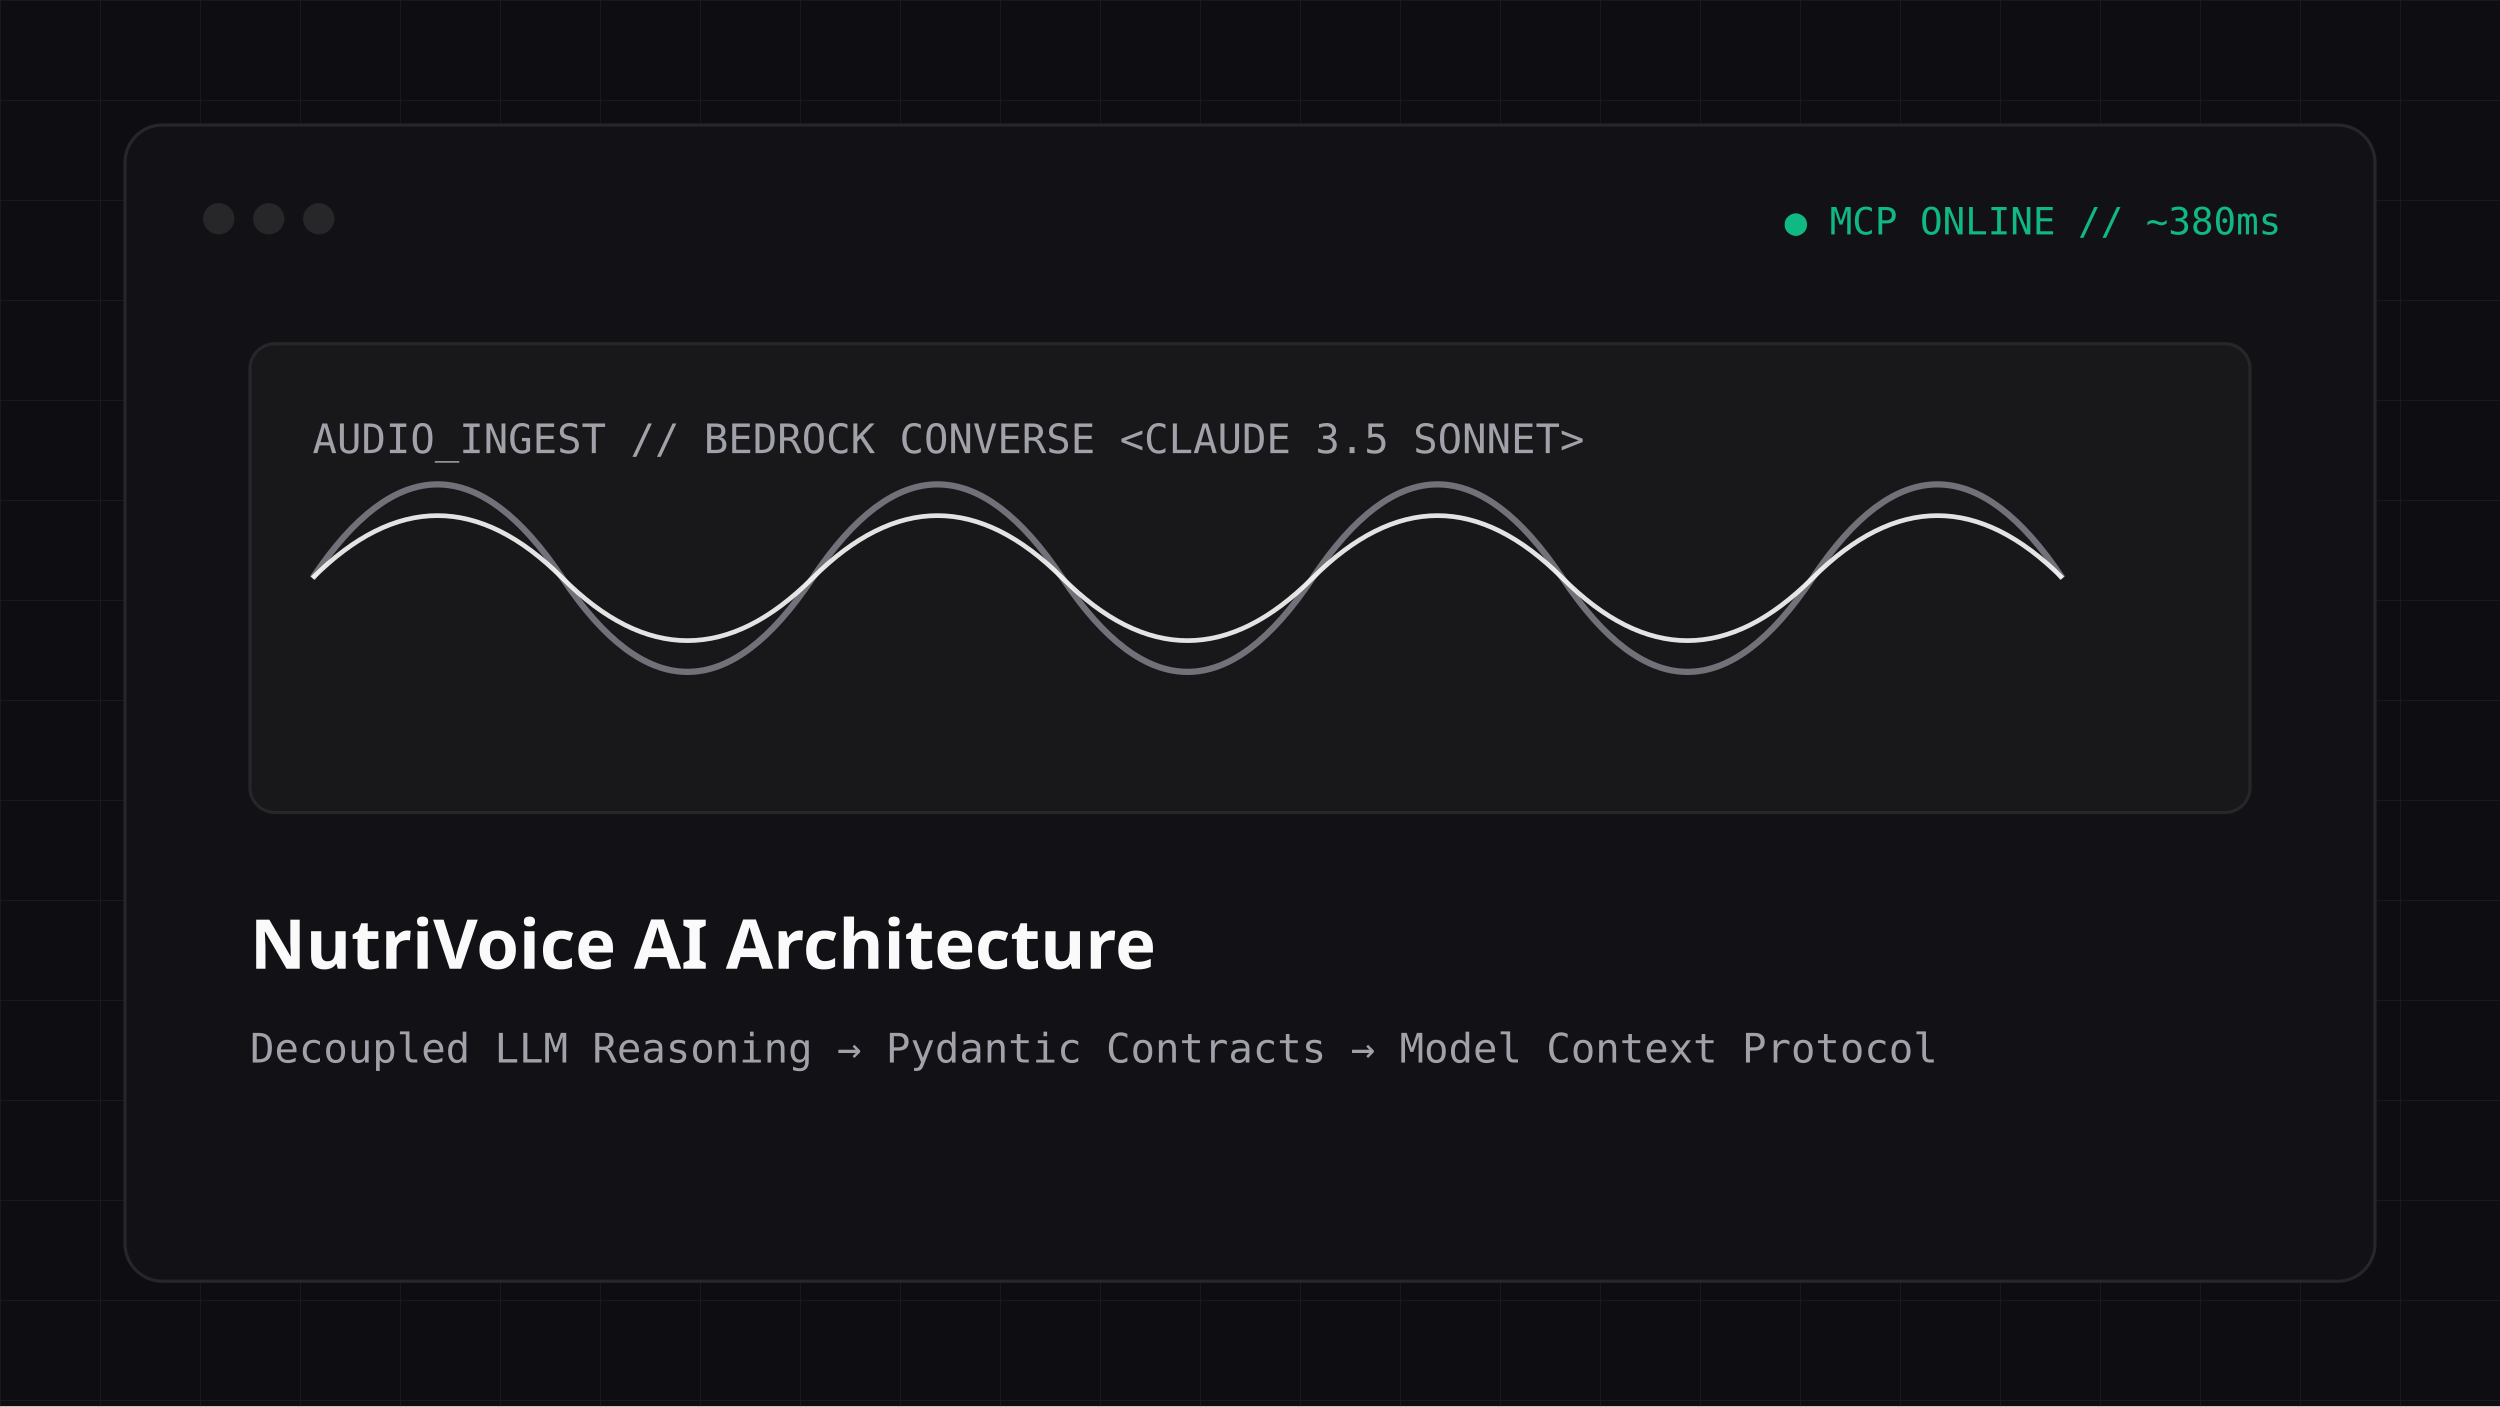
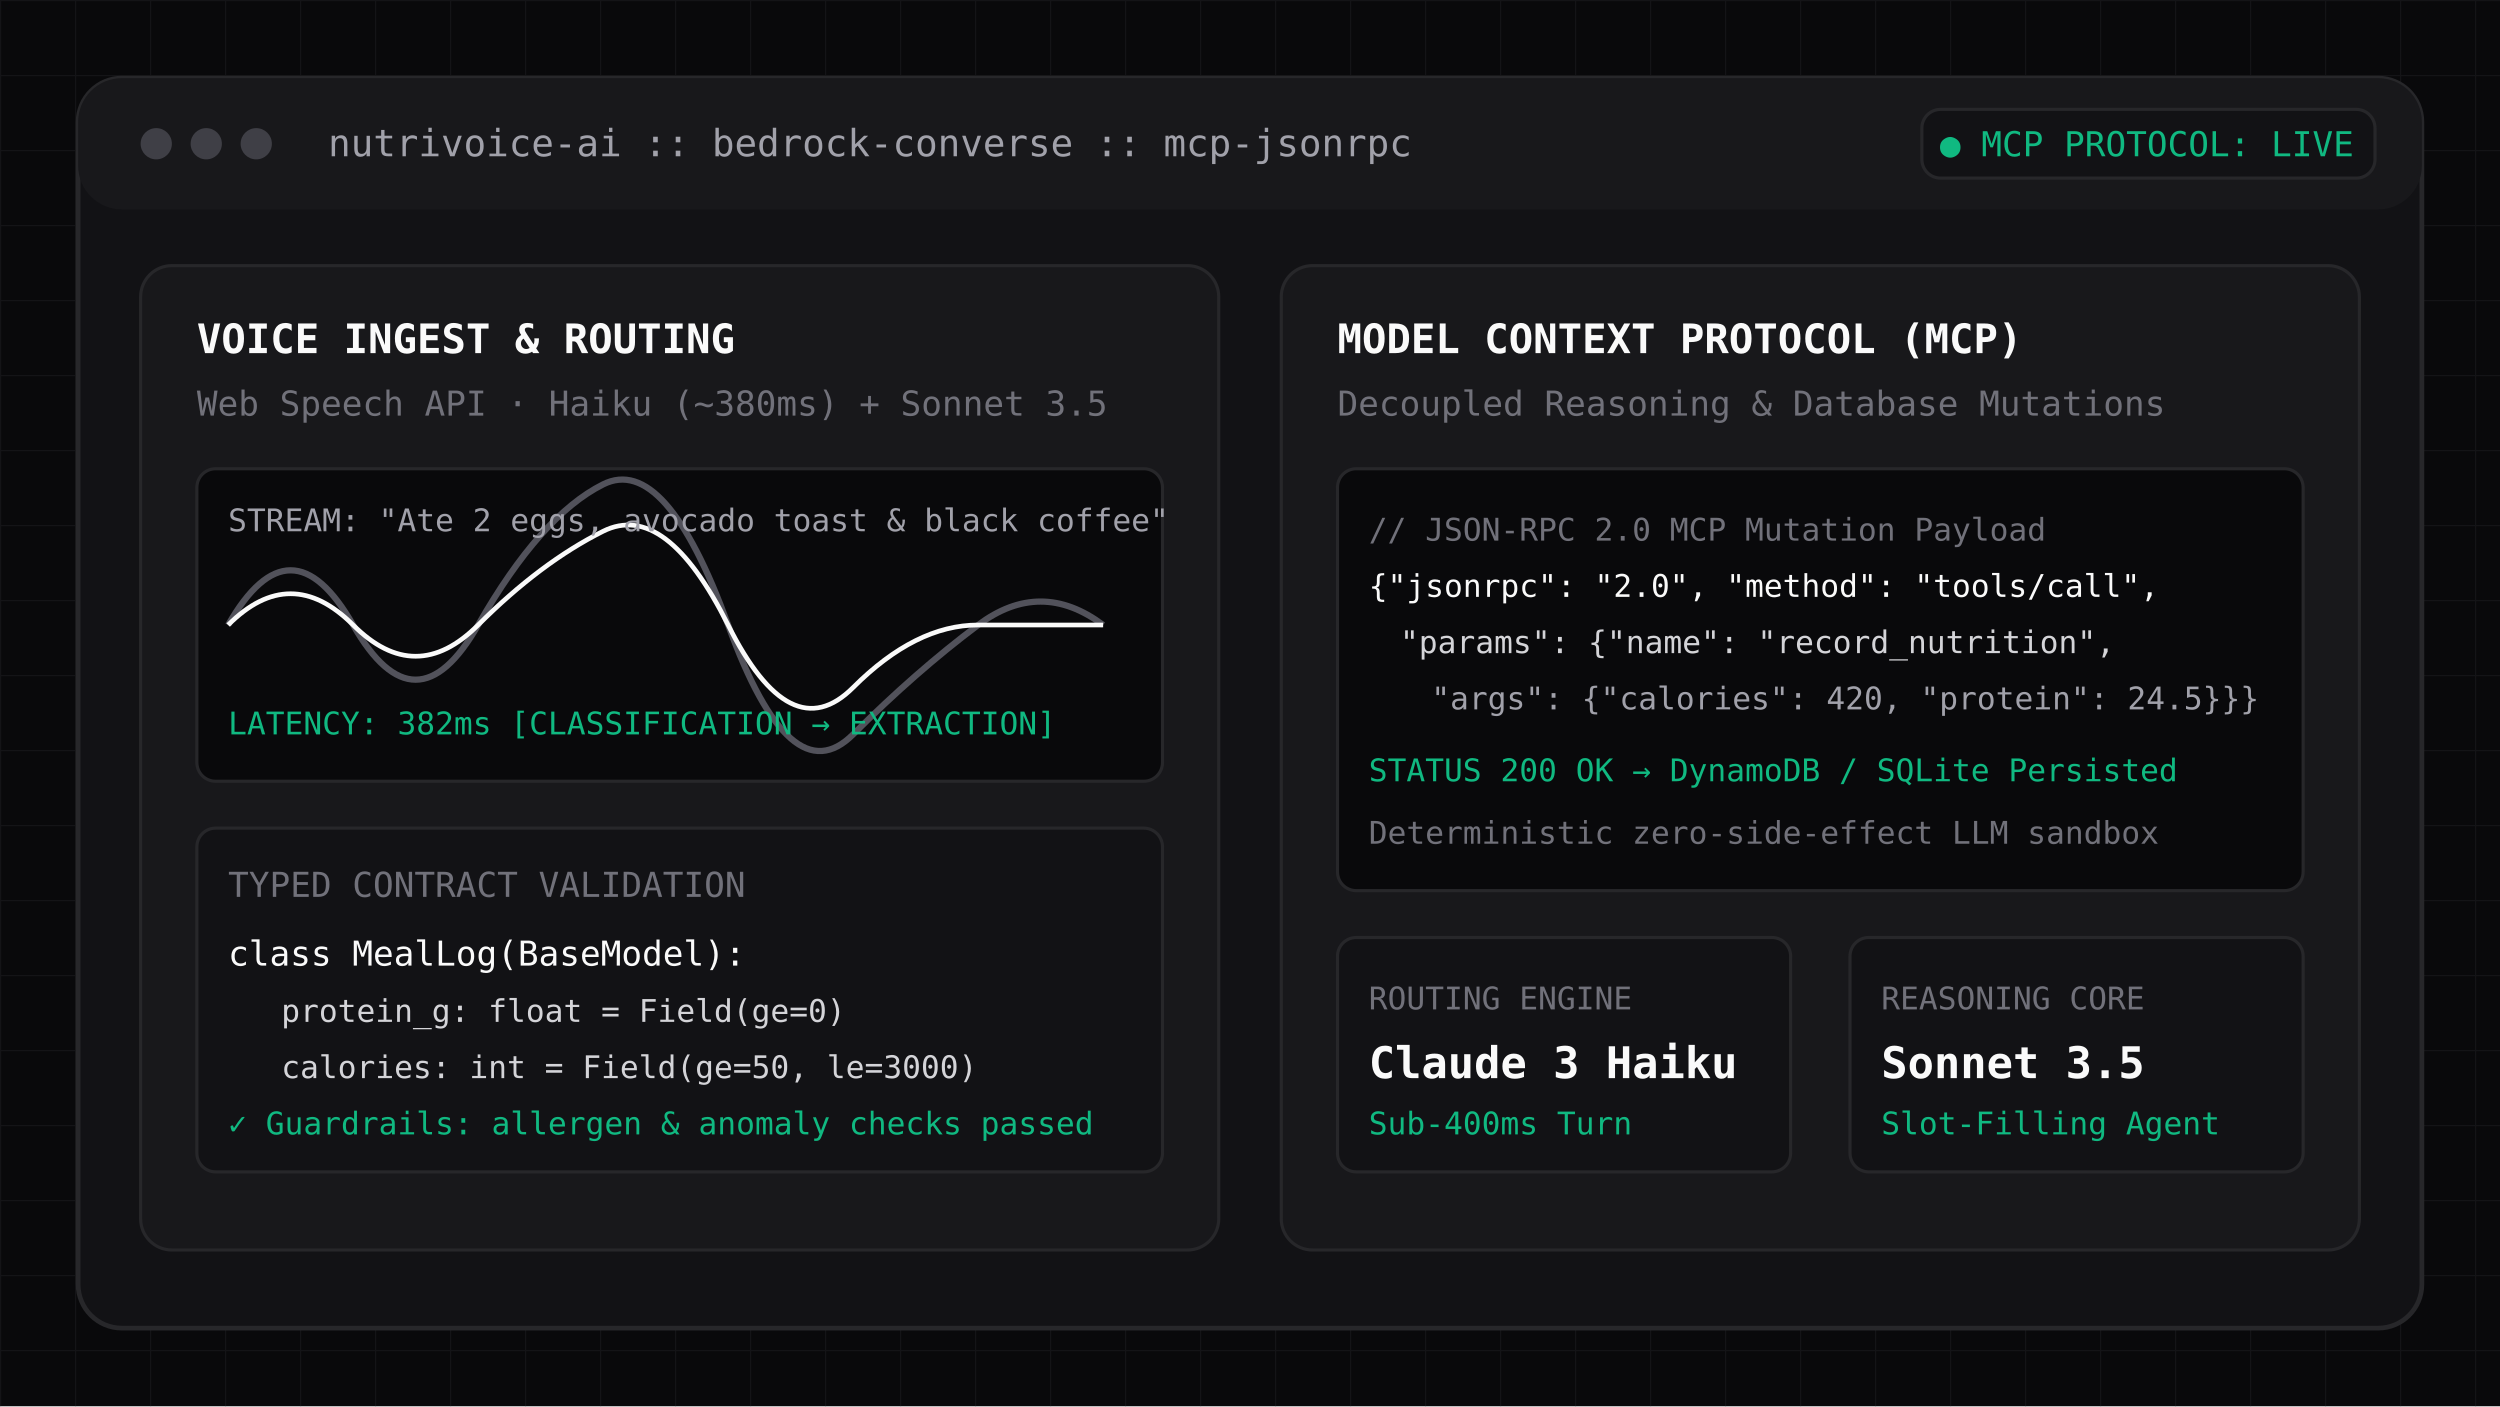
- <svg xmlns="http://www.w3.org/2000/svg" viewBox="0 0 800 450" width="800" height="450">
-   <rect width="800" height="450" fill="#0e0e12" />
+ <svg xmlns="http://www.w3.org/2000/svg" viewBox="0 0 800 450" width="800" height="450" fill="none">
  <defs>
-     <pattern id="grid" width="32" height="32" patternUnits="userSpaceOnUse">
-       <path d="M 32 0 L 0 0 0 32" fill="none" stroke="#27272a" stroke-width="0.5" stroke-opacity="0.6" />
+     <pattern id="grid-nv" width="24" height="24" patternUnits="userSpaceOnUse">
+       <path d="M 24 0 L 0 0 0 24" fill="none" stroke="#27272a" stroke-width="0.75" stroke-opacity="0.4" />
    </pattern>
  </defs>
-   <rect width="800" height="450" fill="url(#grid)" />
-   <rect x="40" y="40" width="720" height="370" rx="12" fill="#121216" stroke="#27272a" stroke-width="1" />
-   <circle cx="70" cy="70" r="5" fill="#27272a" />
-   <circle cx="86" cy="70" r="5" fill="#27272a" />
-   <circle cx="102" cy="70" r="5" fill="#27272a" />
-   <text x="730" y="75" fill="#10b981" font-family="monospace" font-size="12" text-anchor="end">● MCP ONLINE // ~380ms</text>
-   <rect x="80" y="110" width="640" height="150" rx="8" fill="#18181b" stroke="#27272a" stroke-width="1" />
-   <path d="M 100 185 Q 140 125 180 185 T 260 185 T 340 185 T 420 185 T 500 185 T 580 185 T 660 185" fill="none" stroke="#71717a" stroke-width="2" />
-   <path d="M 100 185 Q 140 145 180 185 T 260 185 T 340 185 T 420 185 T 500 185 T 580 185 T 660 185" fill="none" stroke="#fafafa" stroke-width="1.5" opacity="0.9" />
-   <text x="100" y="145" fill="#a1a1aa" font-family="monospace" font-size="13">AUDIO_INGEST // BEDROCK CONVERSE &lt;CLAUDE 3.5 SONNET&gt;</text>
-   <text x="80" y="310" fill="#fafafa" font-family="sans-serif" font-size="22" font-weight="bold">NutriVoice AI Architecture</text>
-   <text x="80" y="340" fill="#a1a1aa" font-family="monospace" font-size="13">Decoupled LLM Reasoning → Pydantic Contracts → Model Context Protocol</text>
+   <rect width="800" height="450" fill="#09090b" />
+   <rect width="800" height="450" fill="url(#grid-nv)" />
+   <rect x="25" y="25" width="750" height="400" rx="14" fill="#121215" stroke="#27272a" stroke-width="1.5" />
+   <rect x="25" y="25" width="750" height="42" rx="14" fill="#18181b" />
+   <circle cx="50" cy="46" r="5" fill="#3f3f46" />
+   <circle cx="66" cy="46" r="5" fill="#3f3f46" />
+   <circle cx="82" cy="46" r="5" fill="#3f3f46" />
+   <text x="105" y="50" fill="#a1a1aa" font-family="monospace" font-size="12">nutrivoice-ai :: bedrock-converse :: mcp-jsonrpc</text>
+   <rect x="615" y="35" width="145" height="22" rx="6" fill="#121215" stroke="#27272a" stroke-width="1" />
+   <text x="687" y="50" fill="#10b981" font-family="monospace" font-size="11" text-anchor="middle">● MCP PROTOCOL: LIVE</text>
+   <g transform="translate(45, 85)">
+     <rect x="0" y="0" width="345" height="315" rx="10" fill="#18181b" stroke="#27272a" stroke-width="1" />
+     <text x="18" y="28" fill="#fafafa" font-family="monospace" font-size="13" font-weight="bold">VOICE INGEST &amp; ROUTING</text>
+     <text x="18" y="48" fill="#71717a" font-family="monospace" font-size="11">Web Speech API · Haiku (~380ms) + Sonnet 3.5</text>
+     <rect x="18" y="65" width="309" height="100" rx="6" fill="#09090b" stroke="#27272a" stroke-width="1" />
+     <path d="M 28 115 Q 48 80 68 115 T 108 115 T 148 70 T 188 115 T 228 150 T 268 115 T 308 115" stroke="#52525b" stroke-width="2" fill="none" />
+     <path d="M 28 115 Q 48 95 68 115 T 108 115 T 148 85 T 188 115 T 228 135 T 268 115 T 308 115" stroke="#fafafa" stroke-width="1.5" fill="none" />
+     <text x="28" y="85" fill="#a1a1aa" font-family="monospace" font-size="10">STREAM: "Ate 2 eggs, avocado toast &amp; black coffee"</text>
+     <text x="28" y="150" fill="#10b981" font-family="monospace" font-size="10">LATENCY: 382ms [CLASSIFICATION → EXTRACTION]</text>
+     <rect x="18" y="180" width="309" height="110" rx="6" fill="#121215" stroke="#27272a" stroke-width="1" />
+     <text x="28" y="202" fill="#71717a" font-family="monospace" font-size="11">TYPED CONTRACT VALIDATION</text>
+     <text x="28" y="224" fill="#fafafa" font-family="monospace" font-size="11">class MealLog(BaseModel):</text>
+     <text x="45" y="242" fill="#d4d4d8" font-family="monospace" font-size="10">protein_g: float = Field(ge=0)</text>
+     <text x="45" y="260" fill="#d4d4d8" font-family="monospace" font-size="10">calories: int = Field(ge=50, le=3000)</text>
+     <text x="28" y="278" fill="#10b981" font-family="monospace" font-size="10">✓ Guardrails: allergen &amp; anomaly checks passed</text>
+   </g>
+   <g transform="translate(410, 85)">
+     <rect x="0" y="0" width="345" height="315" rx="10" fill="#18181b" stroke="#27272a" stroke-width="1" />
+     <text x="18" y="28" fill="#fafafa" font-family="monospace" font-size="13" font-weight="bold">MODEL CONTEXT PROTOCOL (MCP)</text>
+     <text x="18" y="48" fill="#71717a" font-family="monospace" font-size="11">Decoupled Reasoning &amp; Database Mutations</text>
+     <rect x="18" y="65" width="309" height="135" rx="6" fill="#09090b" stroke="#27272a" stroke-width="1" />
+     <text x="28" y="88" fill="#71717a" font-family="monospace" font-size="10">// JSON-RPC 2.0 MCP Mutation Payload</text>
+     <text x="28" y="106" fill="#fafafa" font-family="monospace" font-size="10">{"jsonrpc": "2.0", "method": "tools/call",</text>
+     <text x="38" y="124" fill="#d4d4d8" font-family="monospace" font-size="10"> "params": {"name": "record_nutrition",</text>
+     <text x="48" y="142" fill="#a1a1aa" font-family="monospace" font-size="10">  "args": {"calories": 420, "protein": 24.5}}}</text>
+     <text x="28" y="165" fill="#10b981" font-family="monospace" font-size="10">STATUS 200 OK → DynamoDB / SQLite Persisted</text>
+     <text x="28" y="185" fill="#71717a" font-family="monospace" font-size="10">Deterministic zero-side-effect LLM sandbox</text>
+     <rect x="18" y="215" width="145" height="75" rx="6" fill="#121215" stroke="#27272a" stroke-width="1" />
+     <text x="28" y="238" fill="#71717a" font-family="monospace" font-size="10">ROUTING ENGINE</text>
+     <text x="28" y="260" fill="#fafafa" font-family="monospace" font-size="14" font-weight="bold">Claude 3 Haiku</text>
+     <text x="28" y="278" fill="#10b981" font-family="monospace" font-size="10">Sub-400ms Turn</text>
+     <rect x="182" y="215" width="145" height="75" rx="6" fill="#121215" stroke="#27272a" stroke-width="1" />
+     <text x="192" y="238" fill="#71717a" font-family="monospace" font-size="10">REASONING CORE</text>
+     <text x="192" y="260" fill="#fafafa" font-family="monospace" font-size="14" font-weight="bold">Sonnet 3.5</text>
+     <text x="192" y="278" fill="#10b981" font-family="monospace" font-size="10">Slot-Filling Agent</text>
+   </g>
</svg>
